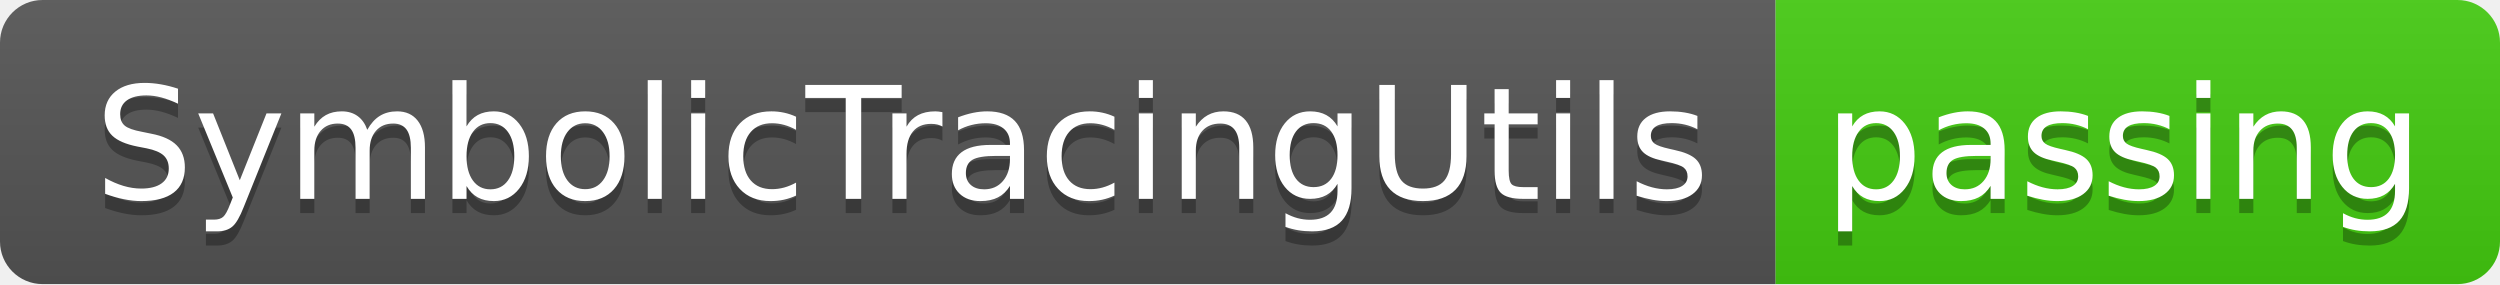
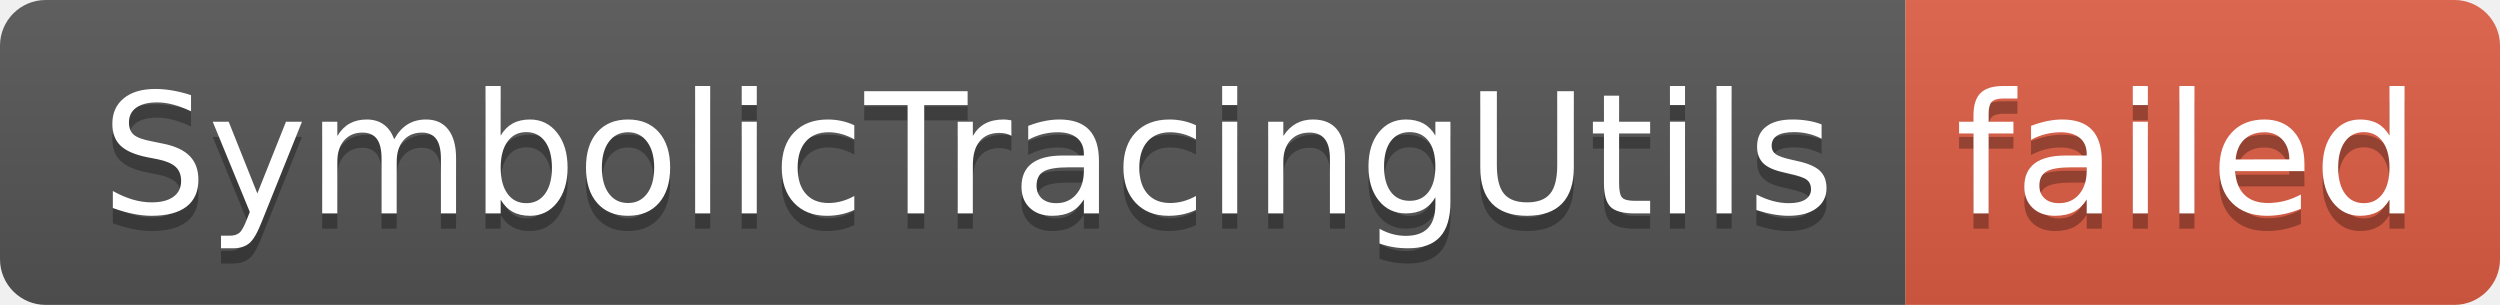
- <svg xmlns="http://www.w3.org/2000/svg" width="176" height="20" role="img" aria-label="SymbolicTracingUtils: passing">
+ <svg xmlns="http://www.w3.org/2000/svg" width="164" height="20" role="img" aria-label="SymbolicTracingUtils: failed">
  <linearGradient id="s" x2="0" y2="100%">
    <stop offset="0" stop-color="#bbb" stop-opacity=".1" />
    <stop offset="1" stop-opacity=".1" />
  </linearGradient>
  <clipPath id="r">
-     <rect width="176" height="20" rx="3" fill="#fff" />
+     <rect width="164" height="20" rx="3" fill="#fff" />
  </clipPath>
  <g clip-path="url(#r)">
    <rect width="125" height="20" fill="#555" />
-     <rect x="125" width="51" height="20" fill="#4c1" />
-     <rect width="176" height="20" fill="url(#s)" />
+     <rect x="125" width="39" height="20" fill="#e05d44" />
+     <rect width="164" height="20" fill="url(#s)" />
  </g>
  <g fill="#fff" text-anchor="middle" font-family="Verdana,Geneva,DejaVu Sans,sans-serif" text-rendering="geometricPrecision" font-size="110">
    <text aria-hidden="true" x="635" y="150" fill="#010101" fill-opacity=".3" transform="scale(.1)" textLength="1150">SymbolicTracingUtils</text>
    <text x="635" y="140" transform="scale(.1)" fill="#fff" textLength="1150">SymbolicTracingUtils</text>
-     <text aria-hidden="true" x="1495" y="150" fill="#010101" fill-opacity=".3" transform="scale(.1)" textLength="410">passing</text>
-     <text x="1495" y="140" transform="scale(.1)" fill="#fff" textLength="410">passing</text>
+     <text aria-hidden="true" x="1435" y="150" fill="#010101" fill-opacity=".3" transform="scale(.1)" textLength="290">failed</text>
+     <text x="1435" y="140" transform="scale(.1)" fill="#fff" textLength="290">failed</text>
  </g>
</svg>
